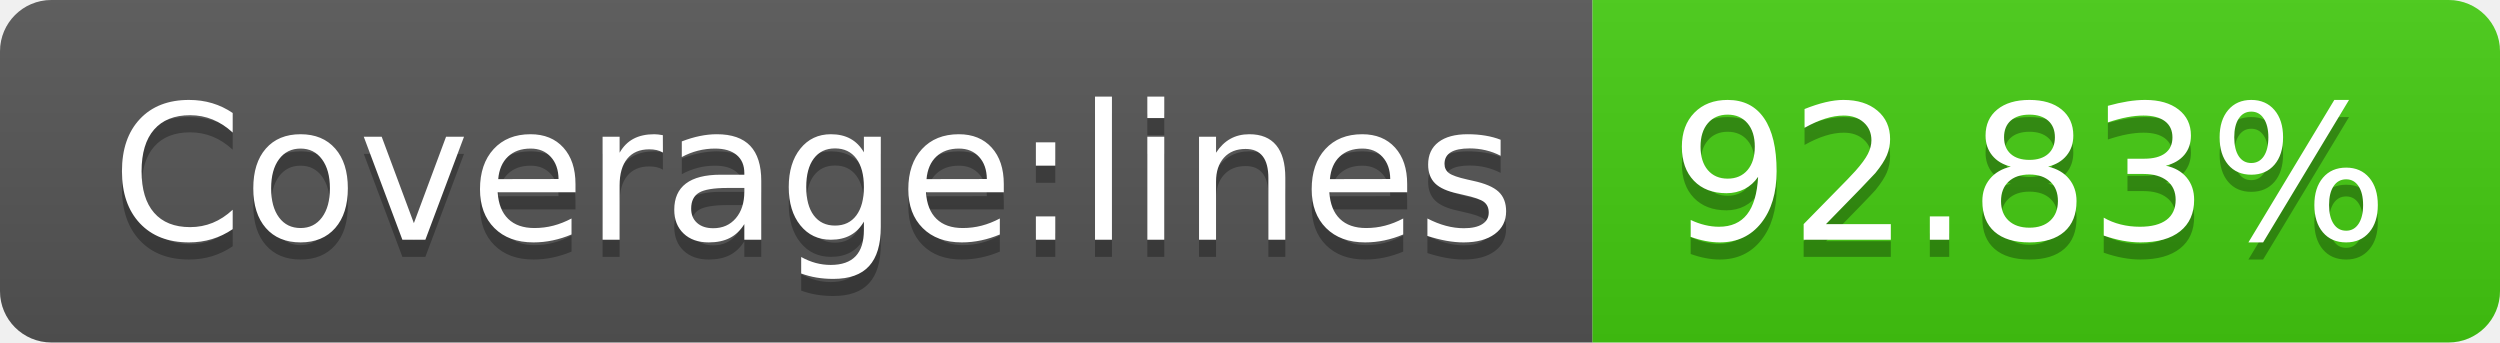
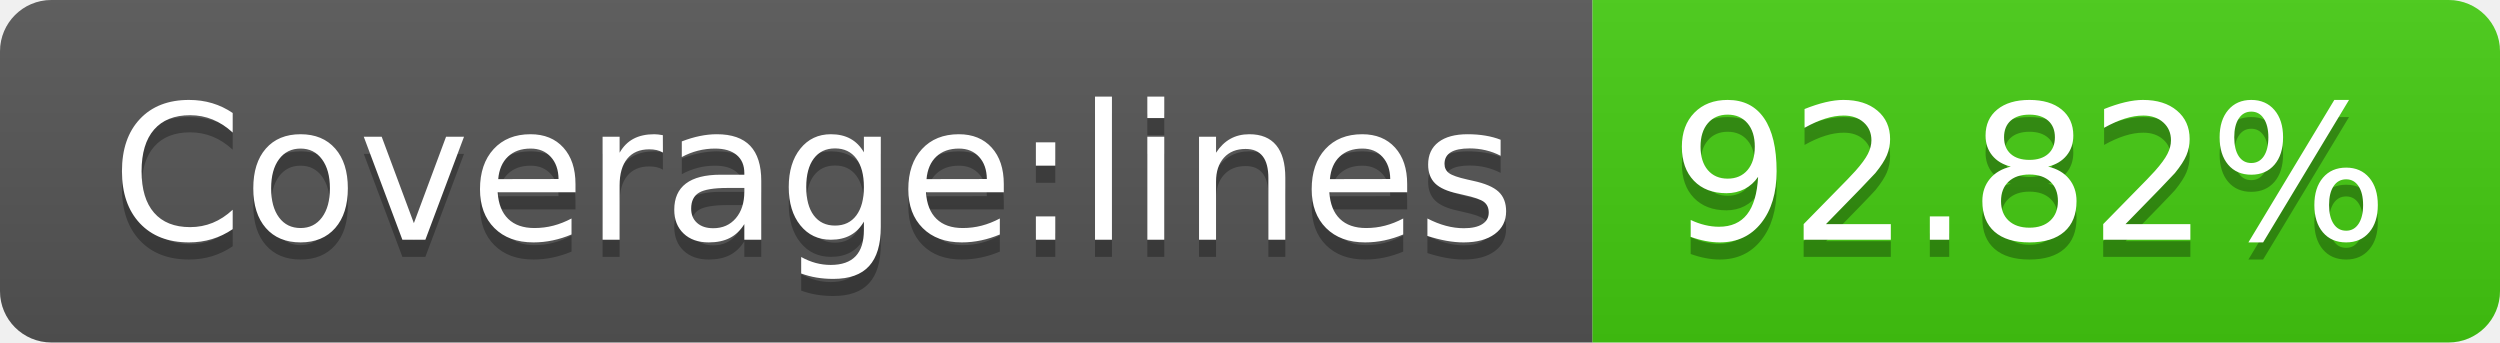
- <svg xmlns="http://www.w3.org/2000/svg" width="146" height="20" role="img" aria-label="Coverage:lines: 92.83%">
+ <svg xmlns="http://www.w3.org/2000/svg" width="146" height="20" role="img" aria-label="Coverage:lines: 92.82%">
  <linearGradient id="s" x2="0" y2="100%">
    <stop offset="0" stop-color="#bbb" stop-opacity=".1" />
    <stop offset="1" stop-opacity=".1" />
  </linearGradient>
  <clipPath id="r">
    <rect width="146" height="20" rx="3" fill="#fff" />
  </clipPath>
  <g clip-path="url(#r)">
    <rect width="93" height="20" fill="#555" />
    <rect x="93" width="53" height="20" fill="#4c1" />
    <rect width="146" height="20" fill="url(#s)" />
  </g>
  <g fill="#fff" text-anchor="middle" font-family="Verdana,Geneva,DejaVu Sans,sans-serif" text-rendering="geometricPrecision" font-size="110">
    <text aria-hidden="true" x="475" y="150" fill="#010101" fill-opacity=".3" transform="scale(.1)" textLength="830">Coverage:lines</text>
    <text x="475" y="140" transform="scale(.1)" fill="#fff" textLength="830">Coverage:lines</text>
-     <text aria-hidden="true" x="1185" y="150" fill="#010101" fill-opacity=".3" transform="scale(.1)" textLength="430">92.83%</text>
-     <text x="1185" y="140" transform="scale(.1)" fill="#fff" textLength="430">92.83%</text>
+     <text aria-hidden="true" x="1185" y="150" fill="#010101" fill-opacity=".3" transform="scale(.1)" textLength="430">92.82%</text>
+     <text x="1185" y="140" transform="scale(.1)" fill="#fff" textLength="430">92.82%</text>
  </g>
</svg>
